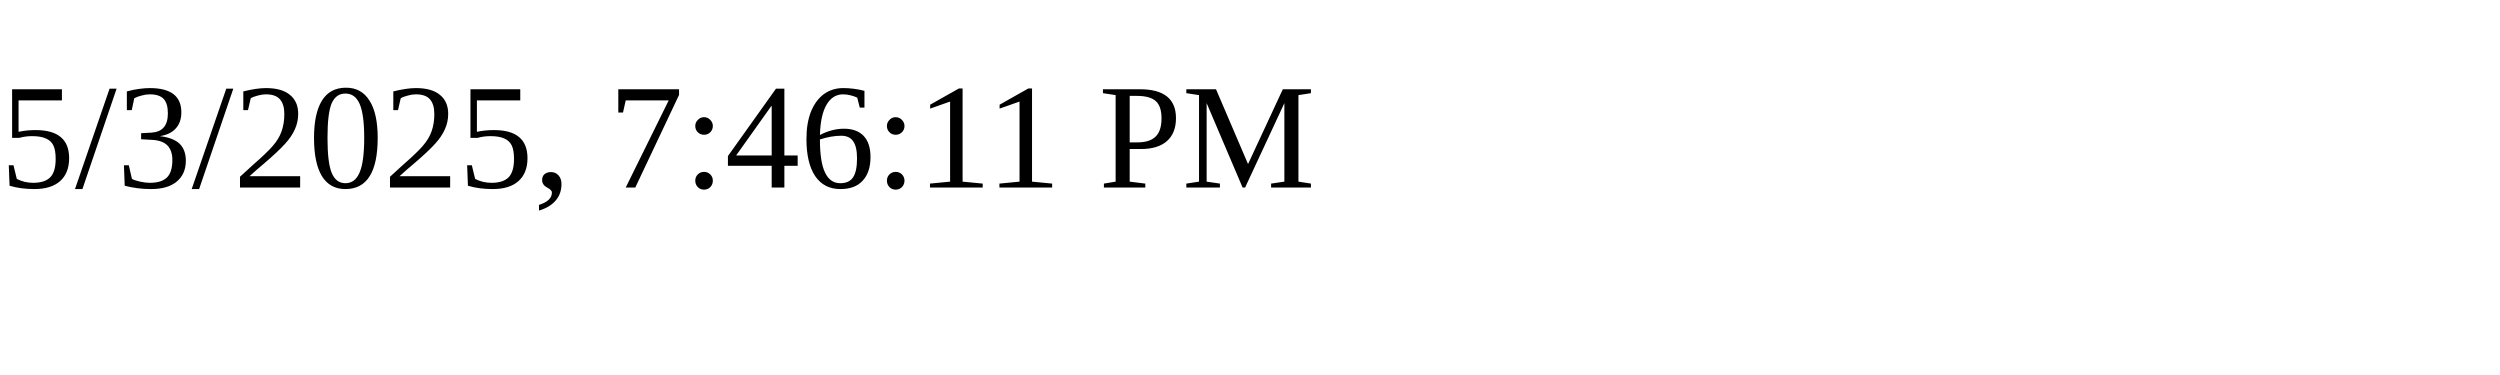
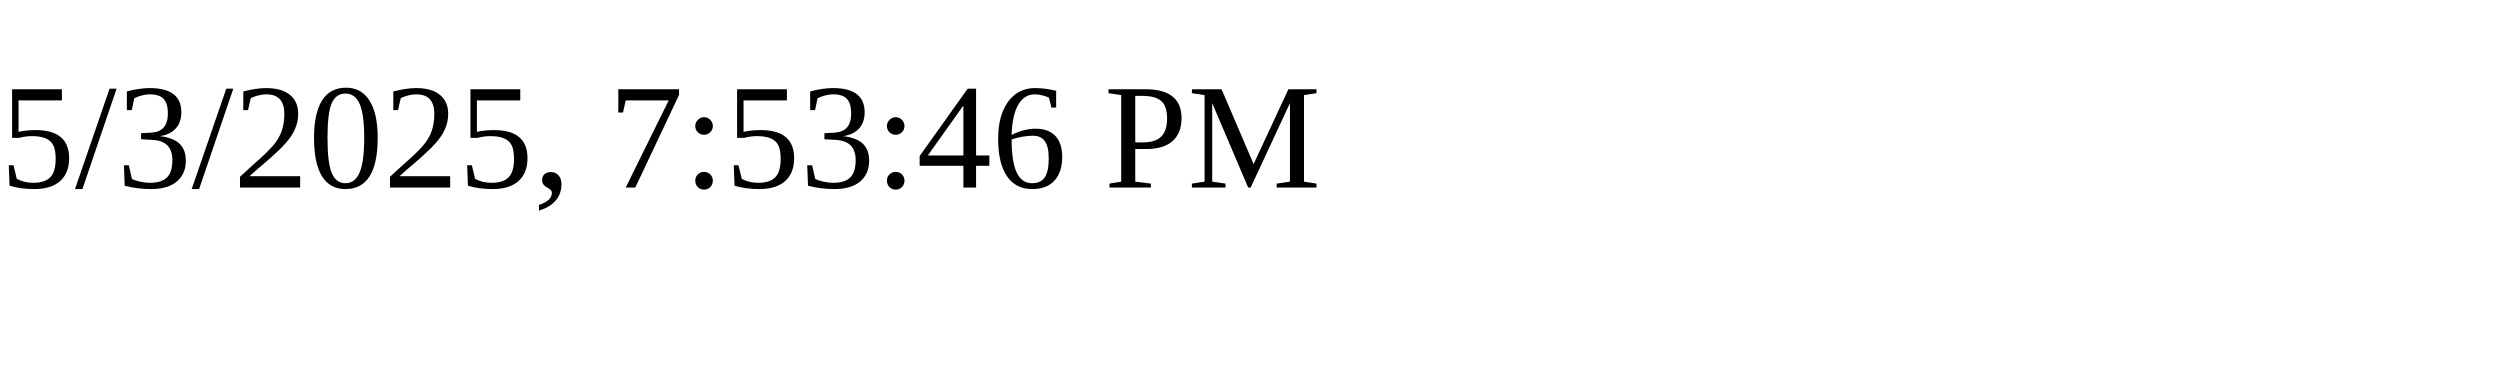
<svg xmlns="http://www.w3.org/2000/svg" height="30" width="200">
-   <text x="0" y="15">5/3/2025, 7:46:11 PM</text>
+   <text x="0" y="15">5/3/2025, 7:53:46 PM</text>
</svg>
